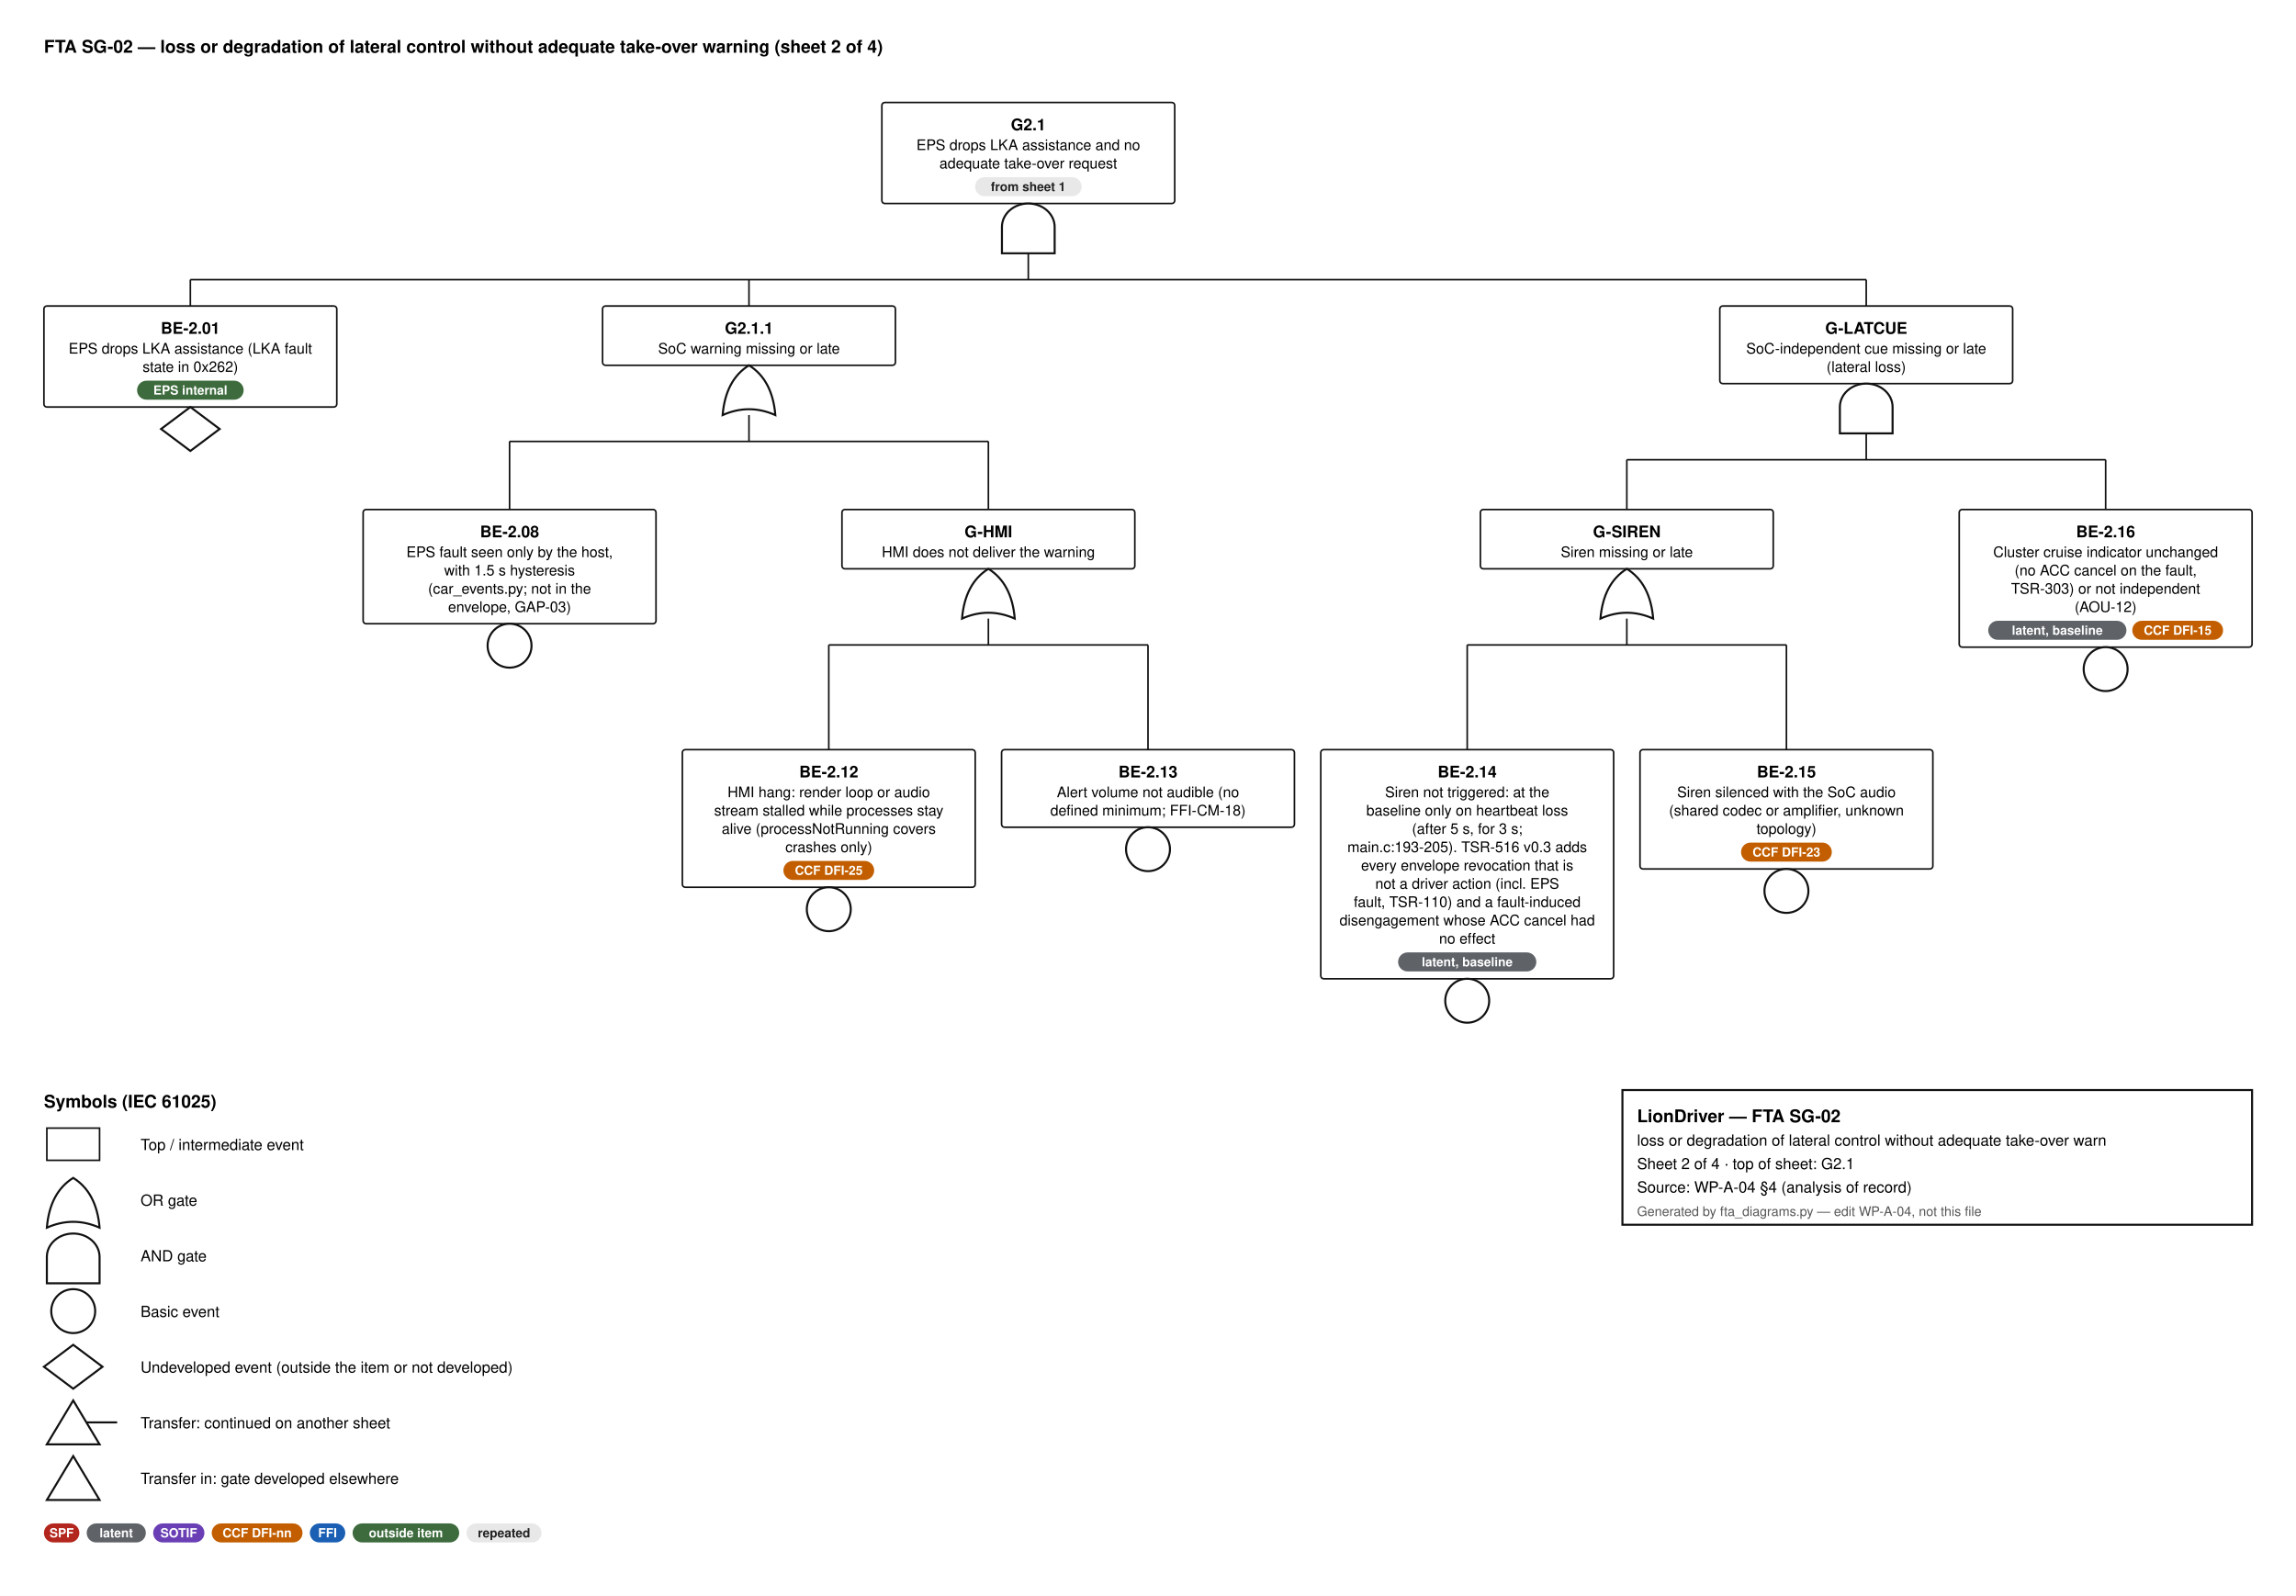
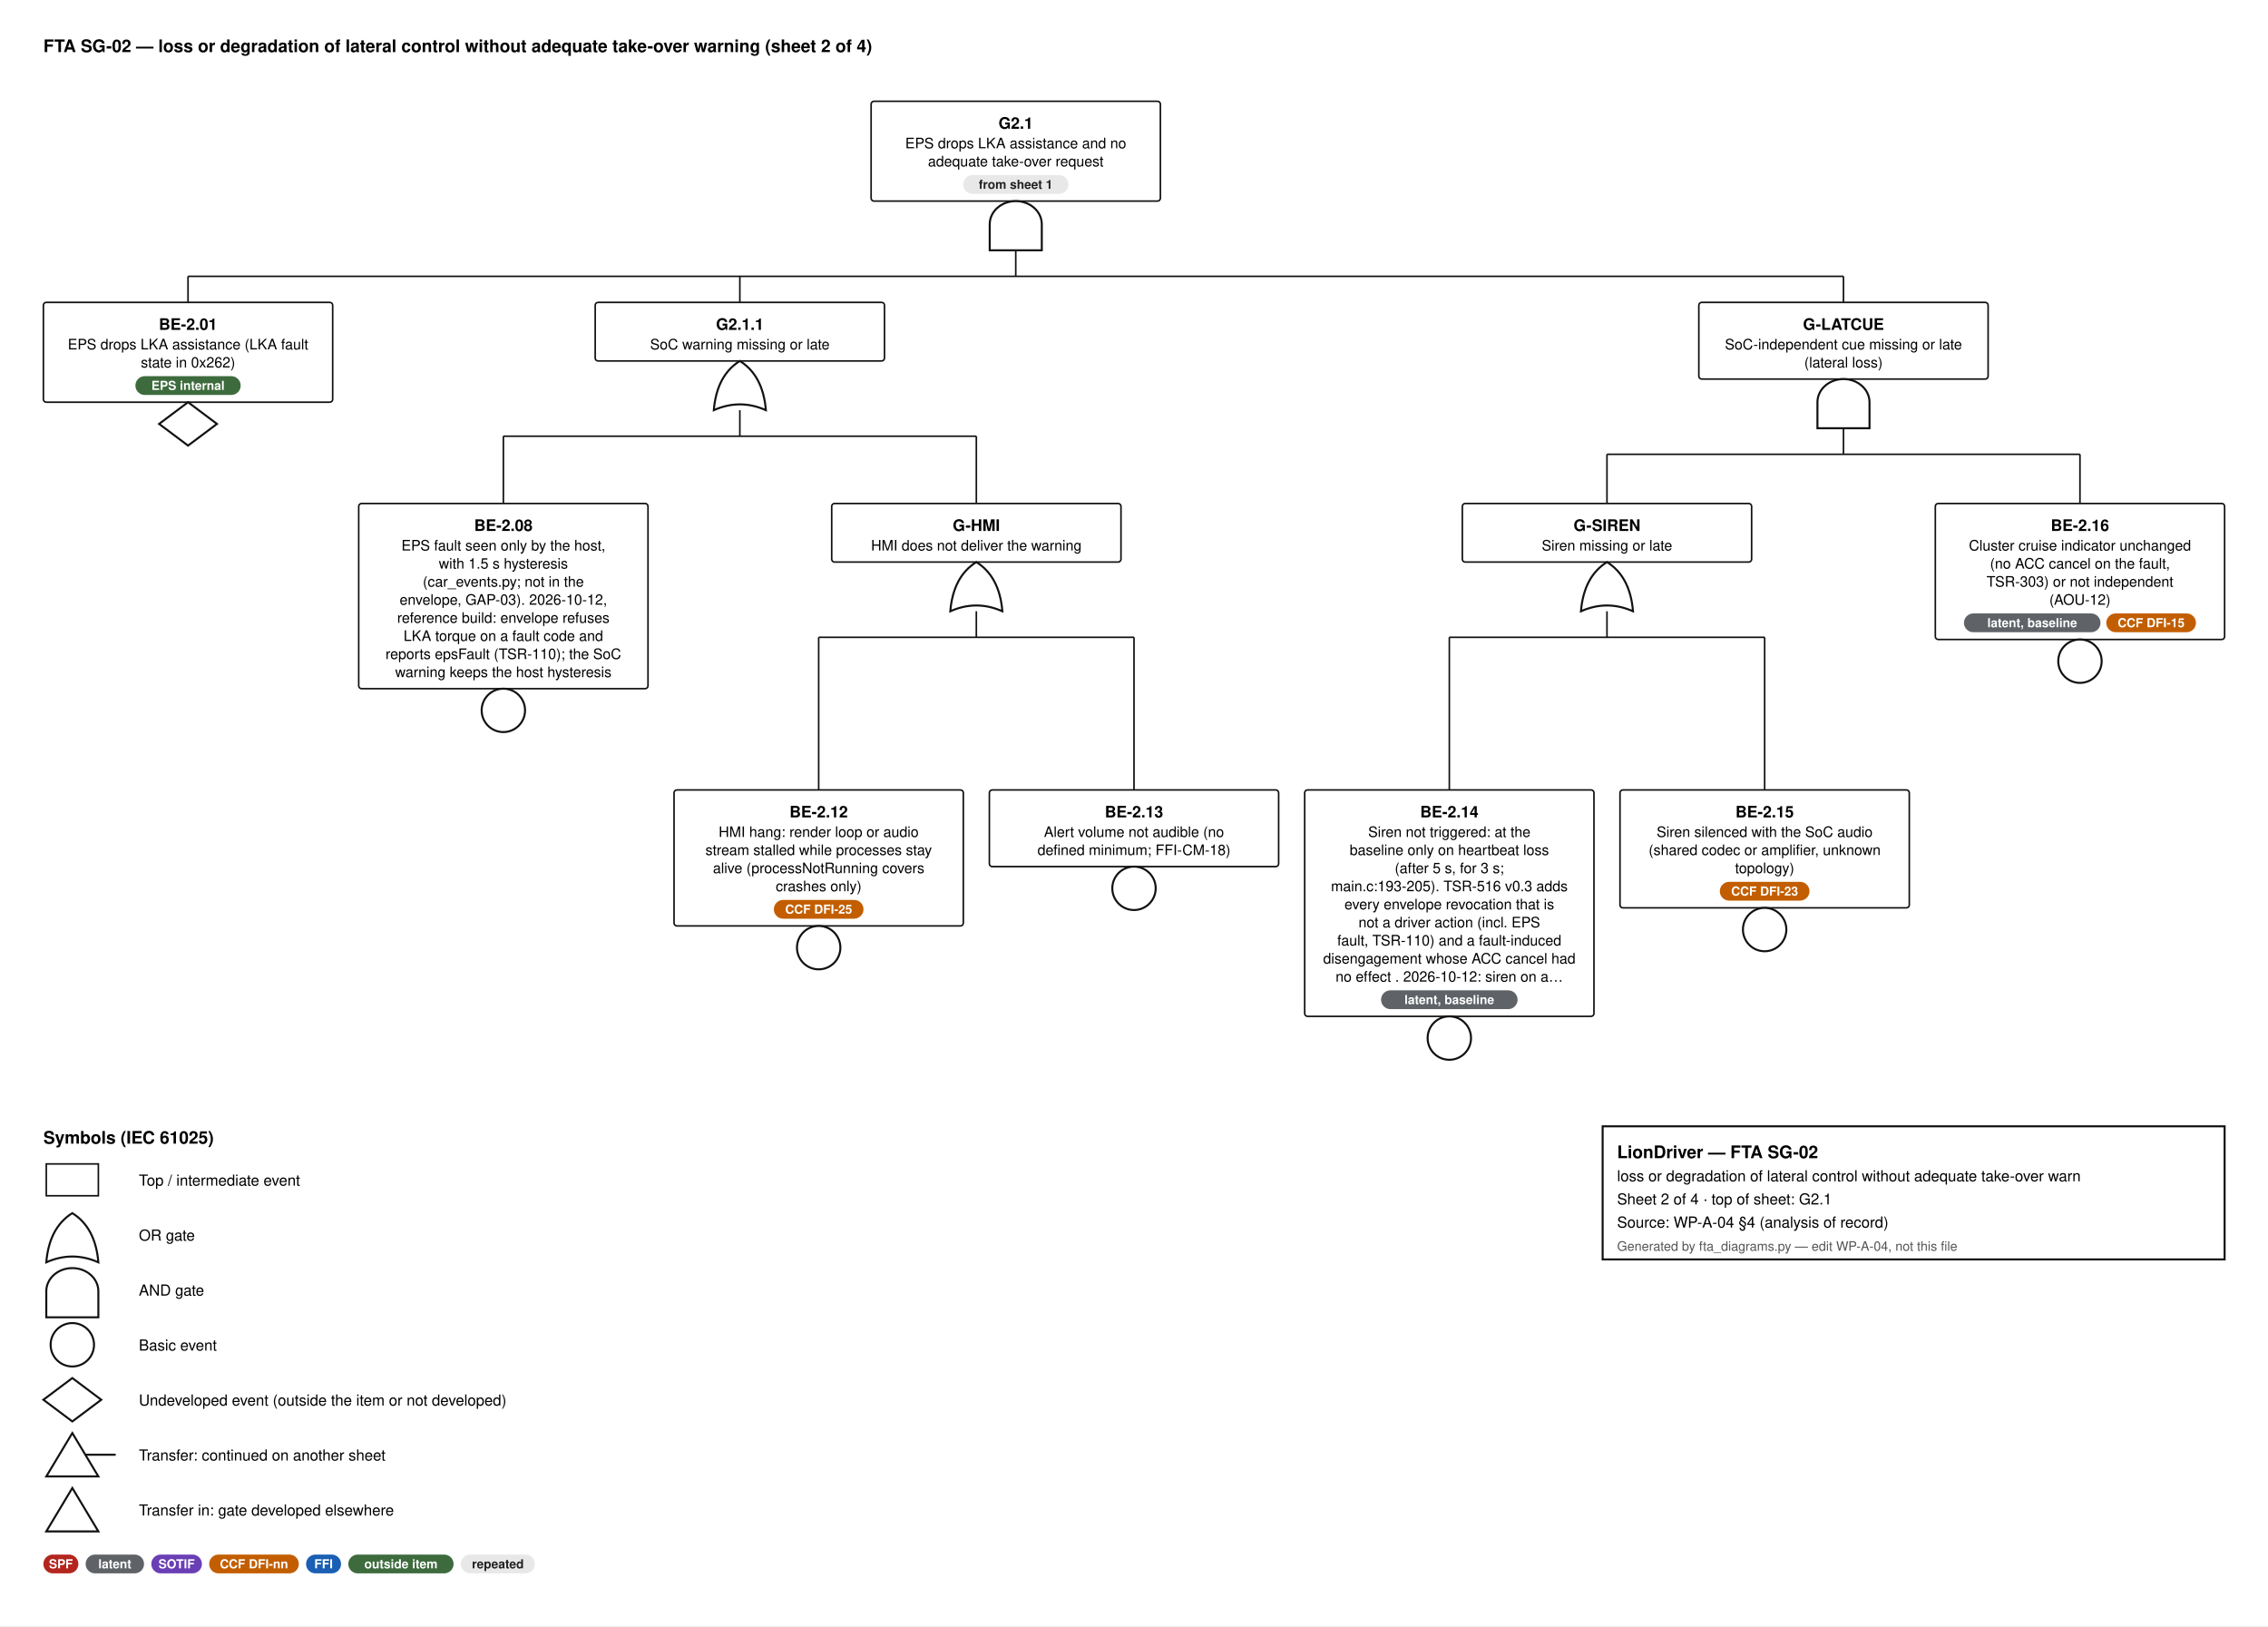
- <svg xmlns="http://www.w3.org/2000/svg" width="1568" height="1090" viewBox="0 0 1568 1090" font-family="Helvetica, Arial, sans-serif">
+ <svg xmlns="http://www.w3.org/2000/svg" width="1568" height="1124" viewBox="0 0 1568 1124" font-family="Helvetica, Arial, sans-serif">
  <style>.id{font-size:11px;font-weight:700;text-anchor:middle}.d{font-size:10px;text-anchor:middle}.n{font-size:9.5px;font-style:italic;text-anchor:middle;fill:#444}.b{font-size:8.6px;font-weight:600;text-anchor:middle}.h{font-size:12px;font-weight:700}.l{font-size:10.5px}.s{font-size:9px;fill:#555}.w{stroke:#111;stroke-width:1.1}</style>
  <rect width="100%" height="100%" fill="#fff" />
  <text x="30" y="36" class="h">FTA SG-02 — loss or degradation of lateral control without adequate take-over warning  (sheet 2 of 4)</text>
  <rect x="602.25" y="70" width="200" height="69.0" rx="2" fill="#fff" stroke="#111" stroke-width="1.1" />
  <text x="702.25" y="89" class="id">G2.1</text>
  <text x="702.25" y="102.5" class="d">EPS drops LKA assistance and no</text>
  <text x="702.25" y="115.0" class="d">adequate take-over request</text>
  <rect x="665.9" y="121.0" width="72.8" height="13" rx="6.5" fill="#e8e8e8" />
  <text x="702.2" y="130.5" class="b" fill="#222">from sheet 1</text>
  <path d="M684.25,173.0 L684.25,155.0 A18,16 0 0 1 720.25,155.0 L720.25,173.0 Z" fill="#fff" stroke="#111" stroke-width="1.4" />
  <line x1="702.25" y1="173.0" x2="702.25" y2="191.0" class="w" />
  <line x1="130.0" y1="191.0" x2="1274.5" y2="191.0" class="w" />
  <line x1="130.0" y1="191.0" x2="130.0" y2="209.0" class="w" />
  <line x1="511.5" y1="191.0" x2="511.5" y2="209.0" class="w" />
  <line x1="1274.5" y1="191.0" x2="1274.5" y2="209.0" class="w" />
  <rect x="30" y="209.0" width="200" height="69.0" rx="2" fill="#fff" stroke="#111" stroke-width="1.1" />
  <text x="130.0" y="228.0" class="id">BE-2.01</text>
  <text x="130.0" y="241.5" class="d">EPS drops LKA assistance (LKA fault</text>
  <text x="130.0" y="254.0" class="d">state in 0x262)</text>
  <rect x="93.6" y="260.0" width="72.8" height="13" rx="6.5" fill="#3d6b3d" />
  <text x="130.0" y="269.5" class="b" fill="#fff">EPS internal</text>
  <path d="M130.0,278.0 L150.0,293.0 L130.0,308.0 L110.0,293.0 Z" fill="#fff" stroke="#111" stroke-width="1.4" />
  <rect x="411.5" y="209.0" width="200" height="40.5" rx="2" fill="#fff" stroke="#111" stroke-width="1.1" />
  <text x="511.5" y="228.0" class="id">G2.1.1</text>
  <text x="511.5" y="241.5" class="d">SoC warning missing or late</text>
  <path d="M493.5,283.5 Q511.5,275.5 529.5,283.5 Q527.5,259.5 511.5,249.5 Q495.5,259.5 493.5,283.5 Z" fill="#fff" stroke="#111" stroke-width="1.4" />
  <line x1="511.5" y1="283.5" x2="511.5" y2="301.5" class="w" />
  <line x1="348.0" y1="301.5" x2="675.0" y2="301.5" class="w" />
  <line x1="348.0" y1="301.5" x2="348.0" y2="348.0" class="w" />
  <line x1="675.0" y1="301.5" x2="675.0" y2="348.0" class="w" />
-   <rect x="248" y="348.0" width="200" height="78.0" rx="2" fill="#fff" stroke="#111" stroke-width="1.1" />
+   <rect x="248" y="348.0" width="200" height="128.0" rx="2" fill="#fff" stroke="#111" stroke-width="1.1" />
  <text x="348.0" y="367.0" class="id">BE-2.08</text>
  <text x="348.0" y="380.5" class="d">EPS fault seen only by the host,</text>
  <text x="348.0" y="393.0" class="d">with 1.5 s hysteresis</text>
  <text x="348.0" y="405.5" class="d">(car_events.py; not in the</text>
-   <text x="348.0" y="418.0" class="d">envelope, GAP-03)</text>
-   <circle cx="348.0" cy="441.0" r="15" fill="#fff" stroke="#111" stroke-width="1.4" />
+   <text x="348.0" y="418.0" class="d">envelope, GAP-03). 2026-10-12,</text>
+   <text x="348.0" y="430.5" class="d">reference build: envelope refuses</text>
+   <text x="348.0" y="443.0" class="d">LKA torque on a fault code and</text>
+   <text x="348.0" y="455.5" class="d">reports epsFault (TSR-110); the SoC</text>
+   <text x="348.0" y="468.0" class="d">warning keeps the host hysteresis</text>
+   <circle cx="348.0" cy="491.0" r="15" fill="#fff" stroke="#111" stroke-width="1.4" />
  <rect x="575.0" y="348.0" width="200" height="40.5" rx="2" fill="#fff" stroke="#111" stroke-width="1.1" />
  <text x="675.0" y="367.0" class="id">G-HMI</text>
  <text x="675.0" y="380.5" class="d">HMI does not deliver the warning</text>
  <path d="M657.0,422.5 Q675.0,414.5 693.0,422.5 Q691.0,398.5 675.0,388.5 Q659.0,398.5 657.0,422.5 Z" fill="#fff" stroke="#111" stroke-width="1.4" />
  <line x1="675.0" y1="422.5" x2="675.0" y2="440.5" class="w" />
  <line x1="566.0" y1="440.5" x2="784.0" y2="440.5" class="w" />
-   <line x1="566.0" y1="440.5" x2="566.0" y2="512.0" class="w" />
-   <line x1="784.0" y1="440.5" x2="784.0" y2="512.0" class="w" />
-   <rect x="466" y="512.0" width="200" height="94.0" rx="2" fill="#fff" stroke="#111" stroke-width="1.1" />
-   <text x="566.0" y="531.0" class="id">BE-2.12</text>
-   <text x="566.0" y="544.5" class="d">HMI hang: render loop or audio</text>
-   <text x="566.0" y="557.0" class="d">stream stalled while processes stay</text>
-   <text x="566.0" y="569.5" class="d">alive (processNotRunning covers</text>
-   <text x="566.0" y="582.0" class="d">crashes only)</text>
-   <rect x="535.0" y="588.0" width="62.0" height="13" rx="6.5" fill="#c25e00" />
-   <text x="566.0" y="597.5" class="b" fill="#fff">CCF DFI-25</text>
-   <circle cx="566.0" cy="621.0" r="15" fill="#fff" stroke="#111" stroke-width="1.4" />
-   <rect x="684" y="512.0" width="200" height="53.0" rx="2" fill="#fff" stroke="#111" stroke-width="1.1" />
-   <text x="784.0" y="531.0" class="id">BE-2.13</text>
-   <text x="784.0" y="544.5" class="d">Alert volume not audible (no</text>
-   <text x="784.0" y="557.0" class="d">defined minimum; FFI-CM-18)</text>
-   <circle cx="784.0" cy="580.0" r="15" fill="#fff" stroke="#111" stroke-width="1.4" />
+   <line x1="566.0" y1="440.5" x2="566.0" y2="546.0" class="w" />
+   <line x1="784.0" y1="440.5" x2="784.0" y2="546.0" class="w" />
+   <rect x="466" y="546.0" width="200" height="94.0" rx="2" fill="#fff" stroke="#111" stroke-width="1.1" />
+   <text x="566.0" y="565.0" class="id">BE-2.12</text>
+   <text x="566.0" y="578.5" class="d">HMI hang: render loop or audio</text>
+   <text x="566.0" y="591.0" class="d">stream stalled while processes stay</text>
+   <text x="566.0" y="603.5" class="d">alive (processNotRunning covers</text>
+   <text x="566.0" y="616.0" class="d">crashes only)</text>
+   <rect x="535.0" y="622.0" width="62.0" height="13" rx="6.5" fill="#c25e00" />
+   <text x="566.0" y="631.5" class="b" fill="#fff">CCF DFI-25</text>
+   <circle cx="566.0" cy="655.0" r="15" fill="#fff" stroke="#111" stroke-width="1.4" />
+   <rect x="684" y="546.0" width="200" height="53.0" rx="2" fill="#fff" stroke="#111" stroke-width="1.1" />
+   <text x="784.0" y="565.0" class="id">BE-2.13</text>
+   <text x="784.0" y="578.5" class="d">Alert volume not audible (no</text>
+   <text x="784.0" y="591.0" class="d">defined minimum; FFI-CM-18)</text>
+   <circle cx="784.0" cy="614.0" r="15" fill="#fff" stroke="#111" stroke-width="1.4" />
  <rect x="1174.5" y="209.0" width="200" height="53.0" rx="2" fill="#fff" stroke="#111" stroke-width="1.1" />
  <text x="1274.5" y="228.0" class="id">G-LATCUE</text>
  <text x="1274.5" y="241.5" class="d">SoC-independent cue missing or late</text>
  <text x="1274.5" y="254.0" class="d">(lateral loss)</text>
  <path d="M1256.5,296.0 L1256.5,278.0 A18,16 0 0 1 1292.5,278.0 L1292.5,296.0 Z" fill="#fff" stroke="#111" stroke-width="1.4" />
  <line x1="1274.5" y1="296.0" x2="1274.5" y2="314.0" class="w" />
  <line x1="1111.0" y1="314.0" x2="1438.0" y2="314.0" class="w" />
  <line x1="1111.0" y1="314.0" x2="1111.0" y2="348.0" class="w" />
  <line x1="1438.0" y1="314.0" x2="1438.0" y2="348.0" class="w" />
  <rect x="1011.0" y="348.0" width="200" height="40.5" rx="2" fill="#fff" stroke="#111" stroke-width="1.1" />
  <text x="1111.0" y="367.0" class="id">G-SIREN</text>
  <text x="1111.0" y="380.5" class="d">Siren missing or late</text>
  <path d="M1093.0,422.5 Q1111.0,414.5 1129.0,422.5 Q1127.0,398.5 1111.0,388.5 Q1095.0,398.5 1093.0,422.5 Z" fill="#fff" stroke="#111" stroke-width="1.4" />
  <line x1="1111.0" y1="422.5" x2="1111.0" y2="440.5" class="w" />
  <line x1="1002.0" y1="440.5" x2="1220.0" y2="440.5" class="w" />
-   <line x1="1002.0" y1="440.5" x2="1002.0" y2="512.0" class="w" />
-   <line x1="1220.0" y1="440.5" x2="1220.0" y2="512.0" class="w" />
-   <rect x="902" y="512.0" width="200" height="156.5" rx="2" fill="#fff" stroke="#111" stroke-width="1.1" />
-   <text x="1002.0" y="531.0" class="id">BE-2.14</text>
-   <text x="1002.0" y="544.5" class="d">Siren not triggered: at the</text>
-   <text x="1002.0" y="557.0" class="d">baseline only on heartbeat loss</text>
-   <text x="1002.0" y="569.5" class="d">(after 5 s, for 3 s;</text>
-   <text x="1002.0" y="582.0" class="d">main.c:193-205). TSR-516 v0.3 adds</text>
-   <text x="1002.0" y="594.5" class="d">every envelope revocation that is</text>
-   <text x="1002.0" y="607.0" class="d">not a driver action (incl. EPS</text>
-   <text x="1002.0" y="619.5" class="d">fault, TSR-110) and a fault-induced</text>
-   <text x="1002.0" y="632.0" class="d">disengagement whose ACC cancel had</text>
-   <text x="1002.0" y="644.5" class="d">no effect</text>
-   <rect x="954.8" y="650.5" width="94.4" height="13" rx="6.5" fill="#5f6368" />
-   <text x="1002.0" y="660.0" class="b" fill="#fff">latent, baseline</text>
-   <circle cx="1002.0" cy="683.5" r="15" fill="#fff" stroke="#111" stroke-width="1.4" />
-   <rect x="1120" y="512.0" width="200" height="81.5" rx="2" fill="#fff" stroke="#111" stroke-width="1.1" />
-   <text x="1220.0" y="531.0" class="id">BE-2.15</text>
-   <text x="1220.0" y="544.5" class="d">Siren silenced with the SoC audio</text>
-   <text x="1220.0" y="557.0" class="d">(shared codec or amplifier, unknown</text>
-   <text x="1220.0" y="569.5" class="d">topology)</text>
-   <rect x="1189.0" y="575.5" width="62.0" height="13" rx="6.5" fill="#c25e00" />
-   <text x="1220.0" y="585.0" class="b" fill="#fff">CCF DFI-23</text>
-   <circle cx="1220.0" cy="608.5" r="15" fill="#fff" stroke="#111" stroke-width="1.4" />
+   <line x1="1002.0" y1="440.5" x2="1002.0" y2="546.0" class="w" />
+   <line x1="1220.0" y1="440.5" x2="1220.0" y2="546.0" class="w" />
+   <rect x="902" y="546.0" width="200" height="156.5" rx="2" fill="#fff" stroke="#111" stroke-width="1.1" />
+   <text x="1002.0" y="565.0" class="id">BE-2.14</text>
+   <text x="1002.0" y="578.5" class="d">Siren not triggered: at the</text>
+   <text x="1002.0" y="591.0" class="d">baseline only on heartbeat loss</text>
+   <text x="1002.0" y="603.5" class="d">(after 5 s, for 3 s;</text>
+   <text x="1002.0" y="616.0" class="d">main.c:193-205). TSR-516 v0.3 adds</text>
+   <text x="1002.0" y="628.5" class="d">every envelope revocation that is</text>
+   <text x="1002.0" y="641.0" class="d">not a driver action (incl. EPS</text>
+   <text x="1002.0" y="653.5" class="d">fault, TSR-110) and a fault-induced</text>
+   <text x="1002.0" y="666.0" class="d">disengagement whose ACC cancel had</text>
+   <text x="1002.0" y="678.5" class="d">no effect . 2026-10-12: siren on a…</text>
+   <rect x="954.8" y="684.5" width="94.4" height="13" rx="6.5" fill="#5f6368" />
+   <text x="1002.0" y="694.0" class="b" fill="#fff">latent, baseline</text>
+   <circle cx="1002.0" cy="717.5" r="15" fill="#fff" stroke="#111" stroke-width="1.4" />
+   <rect x="1120" y="546.0" width="200" height="81.5" rx="2" fill="#fff" stroke="#111" stroke-width="1.1" />
+   <text x="1220.0" y="565.0" class="id">BE-2.15</text>
+   <text x="1220.0" y="578.5" class="d">Siren silenced with the SoC audio</text>
+   <text x="1220.0" y="591.0" class="d">(shared codec or amplifier, unknown</text>
+   <text x="1220.0" y="603.5" class="d">topology)</text>
+   <rect x="1189.0" y="609.5" width="62.0" height="13" rx="6.5" fill="#c25e00" />
+   <text x="1220.0" y="619.0" class="b" fill="#fff">CCF DFI-23</text>
+   <circle cx="1220.0" cy="642.5" r="15" fill="#fff" stroke="#111" stroke-width="1.4" />
  <rect x="1338" y="348.0" width="200" height="94.0" rx="2" fill="#fff" stroke="#111" stroke-width="1.1" />
  <text x="1438.0" y="367.0" class="id">BE-2.16</text>
  <text x="1438.0" y="380.5" class="d">Cluster cruise indicator unchanged</text>
  <text x="1438.0" y="393.0" class="d">(no ACC cancel on the fault,</text>
  <text x="1438.0" y="405.5" class="d">TSR-303) or not independent</text>
  <text x="1438.0" y="418.0" class="d">(AOU-12)</text>
  <rect x="1357.8" y="424.0" width="94.4" height="13" rx="6.5" fill="#5f6368" />
  <text x="1405.0" y="433.5" class="b" fill="#fff">latent, baseline</text>
  <rect x="1456.2" y="424.0" width="62.0" height="13" rx="6.5" fill="#c25e00" />
  <text x="1487.2" y="433.5" class="b" fill="#fff">CCF DFI-15</text>
  <circle cx="1438.0" cy="457.0" r="15" fill="#fff" stroke="#111" stroke-width="1.4" />
-   <text x="30" y="756.5" class="h">Symbols (IEC 61025)</text>
-   <rect x="32" y="770.5" width="36" height="22" fill="#fff" stroke="#111" stroke-width="1.1" />
-   <text x="96" y="785.5" class="l">Top / intermediate event</text>
-   <path d="M32,838.5 Q50,830.5 68,838.5 Q66,814.5 50,804.5 Q34,814.5 32,838.5 Z" fill="#fff" stroke="#111" stroke-width="1.4" />
-   <text x="96" y="823.5" class="l">OR gate</text>
-   <path d="M32,876.5 L32,858.5 A18,16 0 0 1 68,858.5 L68,876.5 Z" fill="#fff" stroke="#111" stroke-width="1.4" />
-   <text x="96" y="861.5" class="l">AND gate</text>
-   <circle cx="50" cy="895.5" r="15" fill="#fff" stroke="#111" stroke-width="1.4" />
-   <text x="96" y="899.5" class="l">Basic event</text>
-   <path d="M50,918.5 L70,933.5 L50,948.5 L30,933.5 Z" fill="#fff" stroke="#111" stroke-width="1.4" />
-   <text x="96" y="937.5" class="l">Undeveloped event (outside the item or not developed)</text>
-   <path d="M50,956.5 L68,986.5 L32,986.5 Z" fill="#fff" stroke="#111" stroke-width="1.4" />
-   <line x1="59" y1="971.5" x2="80" y2="971.5" stroke="#111" stroke-width="1.4" />
-   <text x="96" y="975.5" class="l">Transfer: continued on another sheet</text>
-   <path d="M50,994.5 L68,1024.5 L32,1024.5 Z" fill="#fff" stroke="#111" stroke-width="1.4" />
-   <text x="96" y="1013.5" class="l">Transfer in: gate developed elsewhere</text>
-   <rect x="30" y="1040.5" width="24.2" height="13" rx="6.5" fill="#b3261e" />
-   <text x="42.1" y="1050.0" class="b" fill="#fff">SPF</text>
-   <rect x="59.2" y="1040.5" width="40.4" height="13" rx="6.5" fill="#5f6368" />
-   <text x="79.4" y="1050.0" class="b" fill="#fff">latent</text>
-   <rect x="104.6" y="1040.5" width="35.0" height="13" rx="6.5" fill="#6a3fb5" />
-   <text x="122.1" y="1050.0" class="b" fill="#fff">SOTIF</text>
-   <rect x="144.6" y="1040.5" width="62.0" height="13" rx="6.5" fill="#c25e00" />
-   <text x="175.6" y="1050.0" class="b" fill="#fff">CCF DFI-nn</text>
-   <rect x="211.6" y="1040.5" width="24.2" height="13" rx="6.5" fill="#1a5fb4" />
-   <text x="223.7" y="1050.0" class="b" fill="#fff">FFI</text>
-   <rect x="240.8" y="1040.5" width="72.8" height="13" rx="6.5" fill="#3d6b3d" />
-   <text x="277.2" y="1050.0" class="b" fill="#fff">outside item</text>
-   <rect x="318.6" y="1040.5" width="51.2" height="13" rx="6.5" fill="#e8e8e8" />
-   <text x="344.2" y="1050.0" class="b" fill="#222">repeated</text>
-   <rect x="1108" y="744.5" width="430" height="92" fill="#fff" stroke="#111" stroke-width="1.4" />
-   <text x="1118" y="766.5" class="h" text-anchor="start">LionDriver — FTA SG-02</text>
-   <text x="1118" y="782.5" class="l" text-anchor="start">loss or degradation of lateral control without adequate take-over warn</text>
-   <text x="1118" y="798.5" class="l" text-anchor="start">Sheet 2 of 4   ·   top of sheet: G2.1</text>
-   <text x="1118" y="814.5" class="l" text-anchor="start">Source: WP-A-04 §4 (analysis of record)</text>
-   <text x="1118" y="830.5" class="s" text-anchor="start">Generated by fta_diagrams.py — edit WP-A-04, not this file</text>
+   <text x="30" y="790.5" class="h">Symbols (IEC 61025)</text>
+   <rect x="32" y="804.5" width="36" height="22" fill="#fff" stroke="#111" stroke-width="1.1" />
+   <text x="96" y="819.5" class="l">Top / intermediate event</text>
+   <path d="M32,872.5 Q50,864.5 68,872.5 Q66,848.5 50,838.5 Q34,848.5 32,872.5 Z" fill="#fff" stroke="#111" stroke-width="1.4" />
+   <text x="96" y="857.5" class="l">OR gate</text>
+   <path d="M32,910.5 L32,892.5 A18,16 0 0 1 68,892.5 L68,910.5 Z" fill="#fff" stroke="#111" stroke-width="1.4" />
+   <text x="96" y="895.5" class="l">AND gate</text>
+   <circle cx="50" cy="929.5" r="15" fill="#fff" stroke="#111" stroke-width="1.4" />
+   <text x="96" y="933.5" class="l">Basic event</text>
+   <path d="M50,952.5 L70,967.5 L50,982.5 L30,967.5 Z" fill="#fff" stroke="#111" stroke-width="1.4" />
+   <text x="96" y="971.5" class="l">Undeveloped event (outside the item or not developed)</text>
+   <path d="M50,990.5 L68,1020.5 L32,1020.5 Z" fill="#fff" stroke="#111" stroke-width="1.4" />
+   <line x1="59" y1="1005.5" x2="80" y2="1005.5" stroke="#111" stroke-width="1.4" />
+   <text x="96" y="1009.5" class="l">Transfer: continued on another sheet</text>
+   <path d="M50,1028.5 L68,1058.5 L32,1058.5 Z" fill="#fff" stroke="#111" stroke-width="1.4" />
+   <text x="96" y="1047.5" class="l">Transfer in: gate developed elsewhere</text>
+   <rect x="30" y="1074.5" width="24.2" height="13" rx="6.5" fill="#b3261e" />
+   <text x="42.1" y="1084.0" class="b" fill="#fff">SPF</text>
+   <rect x="59.2" y="1074.5" width="40.4" height="13" rx="6.5" fill="#5f6368" />
+   <text x="79.4" y="1084.0" class="b" fill="#fff">latent</text>
+   <rect x="104.6" y="1074.5" width="35.0" height="13" rx="6.5" fill="#6a3fb5" />
+   <text x="122.1" y="1084.0" class="b" fill="#fff">SOTIF</text>
+   <rect x="144.6" y="1074.5" width="62.0" height="13" rx="6.5" fill="#c25e00" />
+   <text x="175.6" y="1084.0" class="b" fill="#fff">CCF DFI-nn</text>
+   <rect x="211.6" y="1074.5" width="24.2" height="13" rx="6.5" fill="#1a5fb4" />
+   <text x="223.7" y="1084.0" class="b" fill="#fff">FFI</text>
+   <rect x="240.8" y="1074.5" width="72.8" height="13" rx="6.5" fill="#3d6b3d" />
+   <text x="277.2" y="1084.0" class="b" fill="#fff">outside item</text>
+   <rect x="318.6" y="1074.5" width="51.2" height="13" rx="6.5" fill="#e8e8e8" />
+   <text x="344.2" y="1084.0" class="b" fill="#222">repeated</text>
+   <rect x="1108" y="778.5" width="430" height="92" fill="#fff" stroke="#111" stroke-width="1.4" />
+   <text x="1118" y="800.5" class="h" text-anchor="start">LionDriver — FTA SG-02</text>
+   <text x="1118" y="816.5" class="l" text-anchor="start">loss or degradation of lateral control without adequate take-over warn</text>
+   <text x="1118" y="832.5" class="l" text-anchor="start">Sheet 2 of 4   ·   top of sheet: G2.1</text>
+   <text x="1118" y="848.5" class="l" text-anchor="start">Source: WP-A-04 §4 (analysis of record)</text>
+   <text x="1118" y="864.5" class="s" text-anchor="start">Generated by fta_diagrams.py — edit WP-A-04, not this file</text>
</svg>
